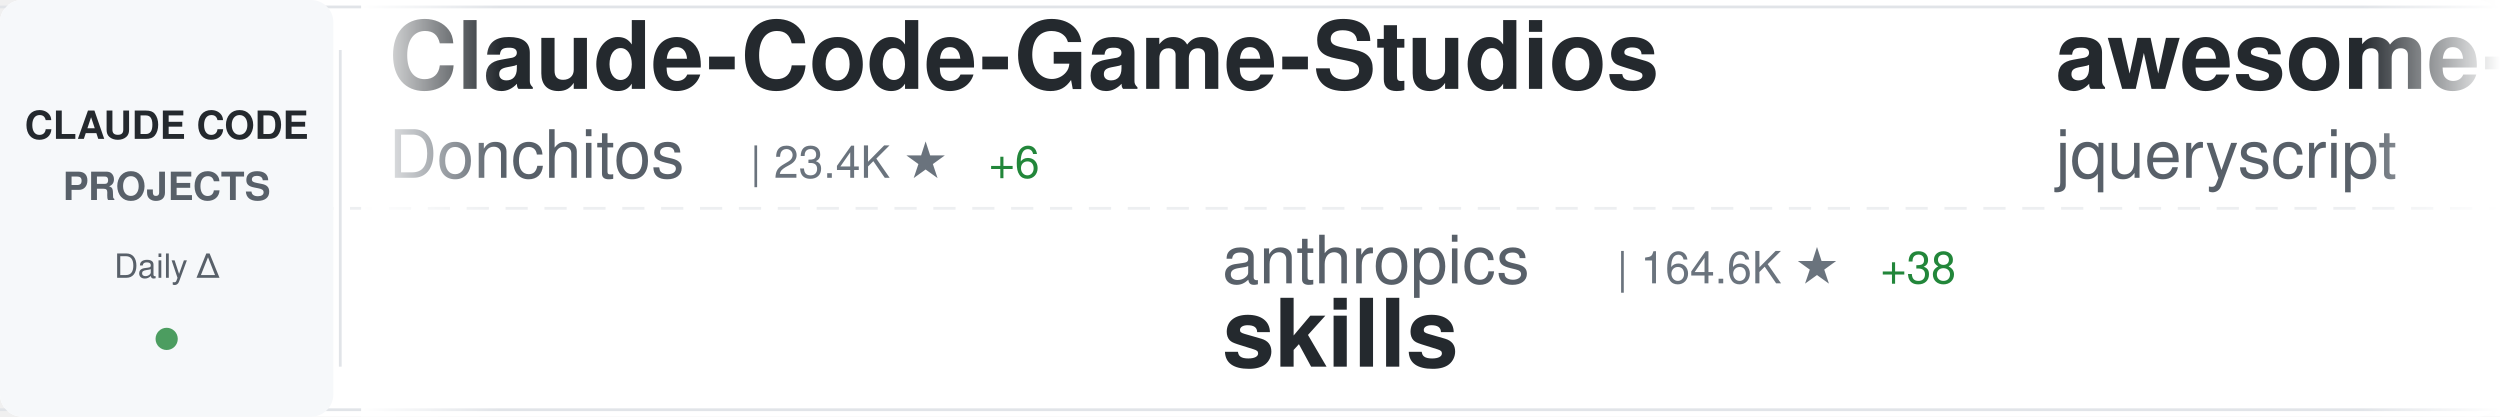
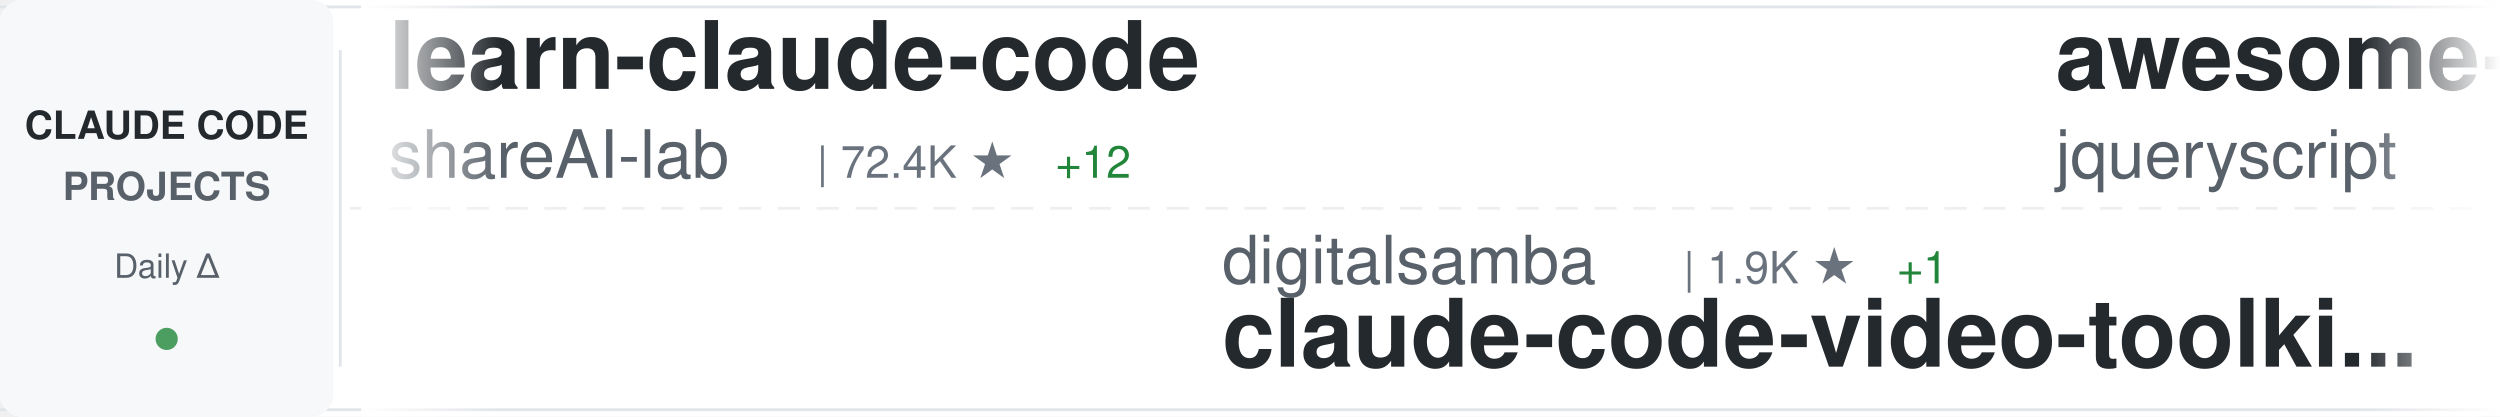
<svg xmlns="http://www.w3.org/2000/svg" width="900" height="150">
  <defs>
    <linearGradient id="awesomeLeftFade" x1="0%" y1="0%" x2="100%" y2="0%">
      <stop offset="0%" style="stop-color:#ffffff;stop-opacity:1" />
      <stop offset="100%" style="stop-color:#ffffff;stop-opacity:0" />
    </linearGradient>
    <linearGradient id="awesomeRightFade" x1="0%" y1="0%" x2="100%" y2="0%">
      <stop offset="0%" style="stop-color:#ffffff;stop-opacity:0" />
      <stop offset="100%" style="stop-color:#ffffff;stop-opacity:1" />
    </linearGradient>
  </defs>
  <rect width="900" height="150" fill="#ffffff" rx="8" />
  <rect x="0" y="2" width="900" height="1" fill="#e1e4e8" />
  <rect x="0" y="147" width="900" height="1" fill="#e1e4e8" />
  <line x1="0" y1="75" x2="900" y2="75" stroke="#e1e4e8" stroke-width="1" stroke-dasharray="8 6" opacity="0.6" />
  <rect x="0" y="0" width="120" height="150" fill="#f6f8fa" rx="8" />
  <text x="60" y="50" font-family="-apple-system, BlinkMacSystemFont, 'Segoe UI', Helvetica, Arial, sans-serif" font-size="14" font-weight="600" fill="#24292e" text-anchor="middle">CLAUDE CODE</text>
  <text x="60" y="72" font-family="-apple-system, BlinkMacSystemFont, 'Segoe UI', Helvetica, Arial, sans-serif" font-size="14" font-weight="600" fill="#586069" text-anchor="middle">PROJECTS</text>
  <text x="60" y="100" font-family="-apple-system, BlinkMacSystemFont, 'Segoe UI', Helvetica, Arial, sans-serif" font-size="12" font-weight="500" fill="#586069" text-anchor="middle">Daily Δ</text>
  <circle cx="60" cy="122" r="4" fill="#22863a" opacity="0.8" />
  <rect x="122" y="18" width="1" height="114" fill="#e1e4e8" />
  <clipPath id="awesomeTickerClip">
    <rect x="130" y="0" width="770" height="150" />
  </clipPath>
  <g clip-path="url(#awesomeTickerClip)">
    <g id="awesomeTickerItems">
      <animateTransform attributeName="transform" attributeType="XML" type="translate" from="0 0" to="-3000 0" dur="54s" repeatCount="indefinite" />
      <g transform="translate(0, 0)">
-         <text x="140" y="32" font-family="-apple-system, BlinkMacSystemFont, 'Segoe UI', Helvetica, Arial, sans-serif" font-size="34" font-weight="600" fill="#24292e">Claude-Code-Game-Studios</text>
-         <text x="140" y="64" font-family="-apple-system, BlinkMacSystemFont, 'Segoe UI', Helvetica, Arial, sans-serif" font-size="24" font-weight="400" fill="#586069">Donchitos</text>
-         <text x="270" y="64" font-family="-apple-system, BlinkMacSystemFont, 'Segoe UI', Helvetica, Arial, sans-serif" font-size="16" font-weight="500" fill="#6a737d">| 23.4K ★</text>
-         <text x="356" y="64" font-family="-apple-system, BlinkMacSystemFont, 'Segoe UI', Helvetica, Arial, sans-serif" font-size="16" font-weight="500" fill="#22863a"> +6</text>
+         <text x="140" y="32" font-family="-apple-system, BlinkMacSystemFont, 'Segoe UI', Helvetica, Arial, sans-serif" font-size="34" font-weight="600" fill="#24292e">learn-claude-code</text>
+         <text x="140" y="64" font-family="-apple-system, BlinkMacSystemFont, 'Segoe UI', Helvetica, Arial, sans-serif" font-size="24" font-weight="400" fill="#586069">shareAI-lab</text>
+         <text x="294" y="64" font-family="-apple-system, BlinkMacSystemFont, 'Segoe UI', Helvetica, Arial, sans-serif" font-size="16" font-weight="500" fill="#6a737d">| 72.4K ★</text>
+         <text x="380" y="64" font-family="-apple-system, BlinkMacSystemFont, 'Segoe UI', Helvetica, Arial, sans-serif" font-size="16" font-weight="500" fill="#22863a"> +12</text>
      </g>
      <g transform="translate(300, 0)">
-         <text x="140" y="102" font-family="-apple-system, BlinkMacSystemFont, 'Segoe UI', Helvetica, Arial, sans-serif" font-size="24" font-weight="400" fill="#586069">anthropics</text>
-         <text x="282" y="102" font-family="-apple-system, BlinkMacSystemFont, 'Segoe UI', Helvetica, Arial, sans-serif" font-size="16" font-weight="500" fill="#6a737d">| 164.6K ★</text>
-         <text x="377" y="102" font-family="-apple-system, BlinkMacSystemFont, 'Segoe UI', Helvetica, Arial, sans-serif" font-size="16" font-weight="500" fill="#22863a"> +38</text>
-         <text x="140" y="132" font-family="-apple-system, BlinkMacSystemFont, 'Segoe UI', Helvetica, Arial, sans-serif" font-size="34" font-weight="600" fill="#24292e">skills</text>
+         <text x="140" y="102" font-family="-apple-system, BlinkMacSystemFont, 'Segoe UI', Helvetica, Arial, sans-serif" font-size="24" font-weight="400" fill="#586069">digitalsamba</text>
+         <text x="306" y="102" font-family="-apple-system, BlinkMacSystemFont, 'Segoe UI', Helvetica, Arial, sans-serif" font-size="16" font-weight="500" fill="#6a737d">| 1.9K ★</text>
+         <text x="383" y="102" font-family="-apple-system, BlinkMacSystemFont, 'Segoe UI', Helvetica, Arial, sans-serif" font-size="16" font-weight="500" fill="#22863a"> +1</text>
+         <text x="140" y="132" font-family="-apple-system, BlinkMacSystemFont, 'Segoe UI', Helvetica, Arial, sans-serif" font-size="34" font-weight="600" fill="#24292e">claude-code-video-toolki...</text>
      </g>
      <g transform="translate(600, 0)">
        <text x="140" y="32" font-family="-apple-system, BlinkMacSystemFont, 'Segoe UI', Helvetica, Arial, sans-serif" font-size="34" font-weight="600" fill="#24292e">awesome-claude-code</text>
        <text x="140" y="64" font-family="-apple-system, BlinkMacSystemFont, 'Segoe UI', Helvetica, Arial, sans-serif" font-size="24" font-weight="400" fill="#586069">jqueryscript</text>
        <text x="306" y="64" font-family="-apple-system, BlinkMacSystemFont, 'Segoe UI', Helvetica, Arial, sans-serif" font-size="16" font-weight="500" fill="#6a737d">| 481 ★</text>
-         <text x="374" y="64" font-family="-apple-system, BlinkMacSystemFont, 'Segoe UI', Helvetica, Arial, sans-serif" font-size="16" font-weight="500" fill="#22863a"> +1</text>
      </g>
      <g transform="translate(900, 0)">
-         <text x="140" y="102" font-family="-apple-system, BlinkMacSystemFont, 'Segoe UI', Helvetica, Arial, sans-serif" font-size="24" font-weight="400" fill="#586069">shanraisshan</text>
-         <text x="306" y="102" font-family="-apple-system, BlinkMacSystemFont, 'Segoe UI', Helvetica, Arial, sans-serif" font-size="16" font-weight="500" fill="#6a737d">| 63.6K ★</text>
-         <text x="392" y="102" font-family="-apple-system, BlinkMacSystemFont, 'Segoe UI', Helvetica, Arial, sans-serif" font-size="16" font-weight="500" fill="#22863a"> +10</text>
-         <text x="140" y="132" font-family="-apple-system, BlinkMacSystemFont, 'Segoe UI', Helvetica, Arial, sans-serif" font-size="34" font-weight="600" fill="#24292e">claude-code-best-practic...</text>
+         <text x="140" y="102" font-family="-apple-system, BlinkMacSystemFont, 'Segoe UI', Helvetica, Arial, sans-serif" font-size="24" font-weight="400" fill="#586069">777genius</text>
+         <text x="270" y="102" font-family="-apple-system, BlinkMacSystemFont, 'Segoe UI', Helvetica, Arial, sans-serif" font-size="16" font-weight="500" fill="#6a737d">| 922 ★</text>
+         <text x="140" y="132" font-family="-apple-system, BlinkMacSystemFont, 'Segoe UI', Helvetica, Arial, sans-serif" font-size="34" font-weight="600" fill="#24292e">claude-code-source-code</text>
      </g>
      <g transform="translate(1200, 0)">
-         <text x="140" y="32" font-family="-apple-system, BlinkMacSystemFont, 'Segoe UI', Helvetica, Arial, sans-serif" font-size="34" font-weight="600" fill="#24292e">claude-code-base-action</text>
-         <text x="140" y="64" font-family="-apple-system, BlinkMacSystemFont, 'Segoe UI', Helvetica, Arial, sans-serif" font-size="24" font-weight="400" fill="#586069">anthropics</text>
-         <text x="282" y="64" font-family="-apple-system, BlinkMacSystemFont, 'Segoe UI', Helvetica, Arial, sans-serif" font-size="16" font-weight="500" fill="#6a737d">| 929 ★</text>
+         <text x="140" y="32" font-family="-apple-system, BlinkMacSystemFont, 'Segoe UI', Helvetica, Arial, sans-serif" font-size="34" font-weight="600" fill="#24292e">edmunds-claude-code</text>
+         <text x="140" y="64" font-family="-apple-system, BlinkMacSystemFont, 'Segoe UI', Helvetica, Arial, sans-serif" font-size="24" font-weight="400" fill="#586069">edmund-io</text>
+         <text x="270" y="64" font-family="-apple-system, BlinkMacSystemFont, 'Segoe UI', Helvetica, Arial, sans-serif" font-size="16" font-weight="500" fill="#6a737d">| 1.5K ★</text>
      </g>
      <g transform="translate(1500, 0)">
-         <text x="140" y="102" font-family="-apple-system, BlinkMacSystemFont, 'Segoe UI', Helvetica, Arial, sans-serif" font-size="24" font-weight="400" fill="#586069">liuup</text>
-         <text x="222" y="102" font-family="-apple-system, BlinkMacSystemFont, 'Segoe UI', Helvetica, Arial, sans-serif" font-size="16" font-weight="500" fill="#6a737d">| 3.7K ★</text>
-         <text x="299" y="102" font-family="-apple-system, BlinkMacSystemFont, 'Segoe UI', Helvetica, Arial, sans-serif" font-size="16" font-weight="500" fill="#22863a"> +1</text>
-         <text x="140" y="132" font-family="-apple-system, BlinkMacSystemFont, 'Segoe UI', Helvetica, Arial, sans-serif" font-size="34" font-weight="600" fill="#24292e">claude-code-analysis</text>
+         <text x="140" y="102" font-family="-apple-system, BlinkMacSystemFont, 'Segoe UI', Helvetica, Arial, sans-serif" font-size="24" font-weight="400" fill="#586069">Yuyz0112</text>
+         <text x="258" y="102" font-family="-apple-system, BlinkMacSystemFont, 'Segoe UI', Helvetica, Arial, sans-serif" font-size="16" font-weight="500" fill="#6a737d">| 2.4K ★</text>
+         <text x="140" y="132" font-family="-apple-system, BlinkMacSystemFont, 'Segoe UI', Helvetica, Arial, sans-serif" font-size="34" font-weight="600" fill="#24292e">claude-code-reverse</text>
      </g>
      <g transform="translate(1800, 0)">
-         <text x="140" y="32" font-family="-apple-system, BlinkMacSystemFont, 'Segoe UI', Helvetica, Arial, sans-serif" font-size="34" font-weight="600" fill="#24292e">claude-code-hub</text>
-         <text x="140" y="64" font-family="-apple-system, BlinkMacSystemFont, 'Segoe UI', Helvetica, Arial, sans-serif" font-size="24" font-weight="400" fill="#586069">ding113</text>
-         <text x="246" y="64" font-family="-apple-system, BlinkMacSystemFont, 'Segoe UI', Helvetica, Arial, sans-serif" font-size="16" font-weight="500" fill="#6a737d">| 3.3K ★</text>
-         <text x="323" y="64" font-family="-apple-system, BlinkMacSystemFont, 'Segoe UI', Helvetica, Arial, sans-serif" font-size="16" font-weight="500" fill="#cb2431"> -1</text>
+         <text x="140" y="32" font-family="-apple-system, BlinkMacSystemFont, 'Segoe UI', Helvetica, Arial, sans-serif" font-size="34" font-weight="600" fill="#24292e">claude-code-analysis</text>
+         <text x="140" y="64" font-family="-apple-system, BlinkMacSystemFont, 'Segoe UI', Helvetica, Arial, sans-serif" font-size="24" font-weight="400" fill="#586069">liuup</text>
+         <text x="222" y="64" font-family="-apple-system, BlinkMacSystemFont, 'Segoe UI', Helvetica, Arial, sans-serif" font-size="16" font-weight="500" fill="#6a737d">| 3.7K ★</text>
      </g>
      <g transform="translate(2100, 0)">
-         <text x="140" y="102" font-family="-apple-system, BlinkMacSystemFont, 'Segoe UI', Helvetica, Arial, sans-serif" font-size="24" font-weight="400" fill="#586069">AICoderTudou</text>
-         <text x="306" y="102" font-family="-apple-system, BlinkMacSystemFont, 'Segoe UI', Helvetica, Arial, sans-serif" font-size="16" font-weight="500" fill="#6a737d">| 497 ★</text>
-         <text x="140" y="132" font-family="-apple-system, BlinkMacSystemFont, 'Segoe UI', Helvetica, Arial, sans-serif" font-size="34" font-weight="600" fill="#24292e">claude-code-tudou</text>
+         <text x="140" y="102" font-family="-apple-system, BlinkMacSystemFont, 'Segoe UI', Helvetica, Arial, sans-serif" font-size="24" font-weight="400" fill="#586069">krusemediallc</text>
+         <text x="318" y="102" font-family="-apple-system, BlinkMacSystemFont, 'Segoe UI', Helvetica, Arial, sans-serif" font-size="16" font-weight="500" fill="#6a737d">| 1.1K ★</text>
+         <text x="395" y="102" font-family="-apple-system, BlinkMacSystemFont, 'Segoe UI', Helvetica, Arial, sans-serif" font-size="16" font-weight="500" fill="#22863a"> +1</text>
+         <text x="140" y="132" font-family="-apple-system, BlinkMacSystemFont, 'Segoe UI', Helvetica, Arial, sans-serif" font-size="34" font-weight="600" fill="#24292e">arcads-claude-code</text>
      </g>
      <g transform="translate(2400, 0)">
-         <text x="140" y="32" font-family="-apple-system, BlinkMacSystemFont, 'Segoe UI', Helvetica, Arial, sans-serif" font-size="34" font-weight="600" fill="#24292e">ECC</text>
-         <text x="140" y="64" font-family="-apple-system, BlinkMacSystemFont, 'Segoe UI', Helvetica, Arial, sans-serif" font-size="24" font-weight="400" fill="#586069">affaan-m</text>
-         <text x="258" y="64" font-family="-apple-system, BlinkMacSystemFont, 'Segoe UI', Helvetica, Arial, sans-serif" font-size="16" font-weight="500" fill="#6a737d">| 234.3K ★</text>
-         <text x="353" y="64" font-family="-apple-system, BlinkMacSystemFont, 'Segoe UI', Helvetica, Arial, sans-serif" font-size="16" font-weight="500" fill="#22863a"> +86</text>
+         <text x="140" y="32" font-family="-apple-system, BlinkMacSystemFont, 'Segoe UI', Helvetica, Arial, sans-serif" font-size="34" font-weight="600" fill="#24292e">claude-code-proxy</text>
+         <text x="140" y="64" font-family="-apple-system, BlinkMacSystemFont, 'Segoe UI', Helvetica, Arial, sans-serif" font-size="24" font-weight="400" fill="#586069">1rgs</text>
+         <text x="210" y="64" font-family="-apple-system, BlinkMacSystemFont, 'Segoe UI', Helvetica, Arial, sans-serif" font-size="16" font-weight="500" fill="#6a737d">| 3.7K ★</text>
      </g>
      <g transform="translate(2700, 0)">
-         <text x="140" y="102" font-family="-apple-system, BlinkMacSystemFont, 'Segoe UI', Helvetica, Arial, sans-serif" font-size="24" font-weight="400" fill="#586069">ChrisWiles</text>
-         <text x="282" y="102" font-family="-apple-system, BlinkMacSystemFont, 'Segoe UI', Helvetica, Arial, sans-serif" font-size="16" font-weight="500" fill="#6a737d">| 6.0K ★</text>
-         <text x="140" y="132" font-family="-apple-system, BlinkMacSystemFont, 'Segoe UI', Helvetica, Arial, sans-serif" font-size="34" font-weight="600" fill="#24292e">claude-code-showcase</text>
+         <text x="140" y="102" font-family="-apple-system, BlinkMacSystemFont, 'Segoe UI', Helvetica, Arial, sans-serif" font-size="24" font-weight="400" fill="#586069">RichardAtCT</text>
+         <text x="294" y="102" font-family="-apple-system, BlinkMacSystemFont, 'Segoe UI', Helvetica, Arial, sans-serif" font-size="16" font-weight="500" fill="#6a737d">| 2.7K ★</text>
+         <text x="140" y="132" font-family="-apple-system, BlinkMacSystemFont, 'Segoe UI', Helvetica, Arial, sans-serif" font-size="34" font-weight="600" fill="#24292e">claude-code-telegram</text>
      </g>
      <g transform="translate(3000, 0)">
-         <text x="140" y="32" font-family="-apple-system, BlinkMacSystemFont, 'Segoe UI', Helvetica, Arial, sans-serif" font-size="34" font-weight="600" fill="#24292e">Claude-Code-Game-Studios</text>
-         <text x="140" y="64" font-family="-apple-system, BlinkMacSystemFont, 'Segoe UI', Helvetica, Arial, sans-serif" font-size="24" font-weight="400" fill="#586069">Donchitos</text>
-         <text x="270" y="64" font-family="-apple-system, BlinkMacSystemFont, 'Segoe UI', Helvetica, Arial, sans-serif" font-size="16" font-weight="500" fill="#6a737d">| 23.4K ★</text>
-         <text x="356" y="64" font-family="-apple-system, BlinkMacSystemFont, 'Segoe UI', Helvetica, Arial, sans-serif" font-size="16" font-weight="500" fill="#22863a"> +6</text>
+         <text x="140" y="32" font-family="-apple-system, BlinkMacSystemFont, 'Segoe UI', Helvetica, Arial, sans-serif" font-size="34" font-weight="600" fill="#24292e">learn-claude-code</text>
+         <text x="140" y="64" font-family="-apple-system, BlinkMacSystemFont, 'Segoe UI', Helvetica, Arial, sans-serif" font-size="24" font-weight="400" fill="#586069">shareAI-lab</text>
+         <text x="294" y="64" font-family="-apple-system, BlinkMacSystemFont, 'Segoe UI', Helvetica, Arial, sans-serif" font-size="16" font-weight="500" fill="#6a737d">| 72.4K ★</text>
+         <text x="380" y="64" font-family="-apple-system, BlinkMacSystemFont, 'Segoe UI', Helvetica, Arial, sans-serif" font-size="16" font-weight="500" fill="#22863a"> +12</text>
      </g>
      <g transform="translate(3300, 0)">
-         <text x="140" y="102" font-family="-apple-system, BlinkMacSystemFont, 'Segoe UI', Helvetica, Arial, sans-serif" font-size="24" font-weight="400" fill="#586069">anthropics</text>
-         <text x="282" y="102" font-family="-apple-system, BlinkMacSystemFont, 'Segoe UI', Helvetica, Arial, sans-serif" font-size="16" font-weight="500" fill="#6a737d">| 164.6K ★</text>
-         <text x="377" y="102" font-family="-apple-system, BlinkMacSystemFont, 'Segoe UI', Helvetica, Arial, sans-serif" font-size="16" font-weight="500" fill="#22863a"> +38</text>
-         <text x="140" y="132" font-family="-apple-system, BlinkMacSystemFont, 'Segoe UI', Helvetica, Arial, sans-serif" font-size="34" font-weight="600" fill="#24292e">skills</text>
+         <text x="140" y="102" font-family="-apple-system, BlinkMacSystemFont, 'Segoe UI', Helvetica, Arial, sans-serif" font-size="24" font-weight="400" fill="#586069">digitalsamba</text>
+         <text x="306" y="102" font-family="-apple-system, BlinkMacSystemFont, 'Segoe UI', Helvetica, Arial, sans-serif" font-size="16" font-weight="500" fill="#6a737d">| 1.9K ★</text>
+         <text x="383" y="102" font-family="-apple-system, BlinkMacSystemFont, 'Segoe UI', Helvetica, Arial, sans-serif" font-size="16" font-weight="500" fill="#22863a"> +1</text>
+         <text x="140" y="132" font-family="-apple-system, BlinkMacSystemFont, 'Segoe UI', Helvetica, Arial, sans-serif" font-size="34" font-weight="600" fill="#24292e">claude-code-video-toolki...</text>
      </g>
      <g transform="translate(3600, 0)">
        <text x="140" y="32" font-family="-apple-system, BlinkMacSystemFont, 'Segoe UI', Helvetica, Arial, sans-serif" font-size="34" font-weight="600" fill="#24292e">awesome-claude-code</text>
        <text x="140" y="64" font-family="-apple-system, BlinkMacSystemFont, 'Segoe UI', Helvetica, Arial, sans-serif" font-size="24" font-weight="400" fill="#586069">jqueryscript</text>
        <text x="306" y="64" font-family="-apple-system, BlinkMacSystemFont, 'Segoe UI', Helvetica, Arial, sans-serif" font-size="16" font-weight="500" fill="#6a737d">| 481 ★</text>
-         <text x="374" y="64" font-family="-apple-system, BlinkMacSystemFont, 'Segoe UI', Helvetica, Arial, sans-serif" font-size="16" font-weight="500" fill="#22863a"> +1</text>
      </g>
      <g transform="translate(3900, 0)">
-         <text x="140" y="102" font-family="-apple-system, BlinkMacSystemFont, 'Segoe UI', Helvetica, Arial, sans-serif" font-size="24" font-weight="400" fill="#586069">shanraisshan</text>
-         <text x="306" y="102" font-family="-apple-system, BlinkMacSystemFont, 'Segoe UI', Helvetica, Arial, sans-serif" font-size="16" font-weight="500" fill="#6a737d">| 63.6K ★</text>
-         <text x="392" y="102" font-family="-apple-system, BlinkMacSystemFont, 'Segoe UI', Helvetica, Arial, sans-serif" font-size="16" font-weight="500" fill="#22863a"> +10</text>
-         <text x="140" y="132" font-family="-apple-system, BlinkMacSystemFont, 'Segoe UI', Helvetica, Arial, sans-serif" font-size="34" font-weight="600" fill="#24292e">claude-code-best-practic...</text>
+         <text x="140" y="102" font-family="-apple-system, BlinkMacSystemFont, 'Segoe UI', Helvetica, Arial, sans-serif" font-size="24" font-weight="400" fill="#586069">777genius</text>
+         <text x="270" y="102" font-family="-apple-system, BlinkMacSystemFont, 'Segoe UI', Helvetica, Arial, sans-serif" font-size="16" font-weight="500" fill="#6a737d">| 922 ★</text>
+         <text x="140" y="132" font-family="-apple-system, BlinkMacSystemFont, 'Segoe UI', Helvetica, Arial, sans-serif" font-size="34" font-weight="600" fill="#24292e">claude-code-source-code</text>
      </g>
    </g>
  </g>
  <rect x="130" y="0" width="50" height="150" fill="url(#awesomeLeftFade)" />
  <rect x="850" y="0" width="50" height="150" fill="url(#awesomeRightFade)" />
</svg>
